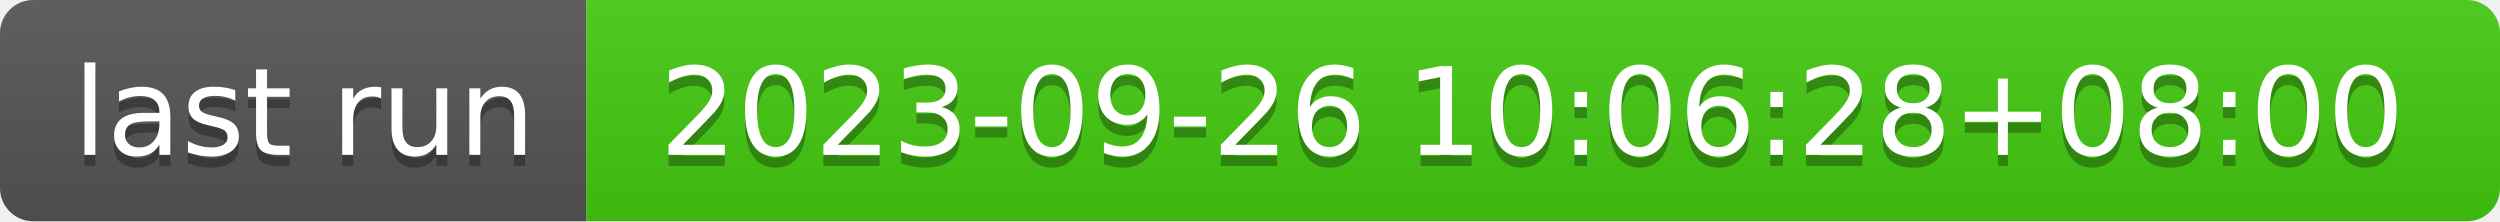
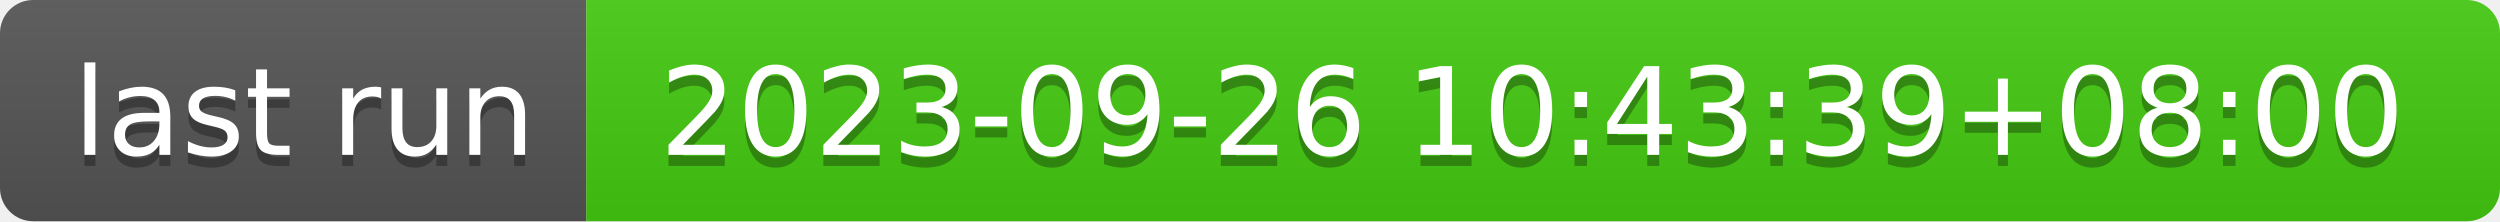
- <svg xmlns="http://www.w3.org/2000/svg" width="226" height="20" role="img" aria-label="last run: 2023-09-26 10:06:28+08:00">
+ <svg xmlns="http://www.w3.org/2000/svg" width="226" height="20" role="img" aria-label="last run: 2023-09-26 10:43:39+08:00">
  <linearGradient id="s" x2="0" y2="100%">
    <stop offset="0" stop-color="#bbb" stop-opacity=".1" />
    <stop offset="1" stop-opacity=".1" />
  </linearGradient>
  <clipPath id="r">
    <rect width="226" height="20" rx="3" fill="#fff" />
  </clipPath>
  <g clip-path="url(#r)">
    <rect width="53" height="20" fill="#555" />
    <rect x="53" width="173" height="20" fill="#4c1" />
    <rect width="226" height="20" fill="url(#s)" />
  </g>
  <g fill="#fff" text-anchor="middle" font-family="Verdana,Geneva,DejaVu Sans,sans-serif" text-rendering="geometricPrecision" font-size="110">
    <text aria-hidden="true" x="275" y="150" fill="#010101" fill-opacity=".3" transform="scale(.1)" textLength="430">last run</text>
    <text x="275" y="140" transform="scale(.1)" fill="#fff" textLength="430">last run</text>
-     <text aria-hidden="true" x="1385" y="150" fill="#010101" fill-opacity=".3" transform="scale(.1)" textLength="1630">2023-09-26 10:06:28+08:00</text>
-     <text x="1385" y="140" transform="scale(.1)" fill="#fff" textLength="1630">2023-09-26 10:06:28+08:00</text>
+     <text aria-hidden="true" x="1385" y="150" fill="#010101" fill-opacity=".3" transform="scale(.1)" textLength="1630">2023-09-26 10:43:39+08:00</text>
+     <text x="1385" y="140" transform="scale(.1)" fill="#fff" textLength="1630">2023-09-26 10:43:39+08:00</text>
  </g>
</svg>
